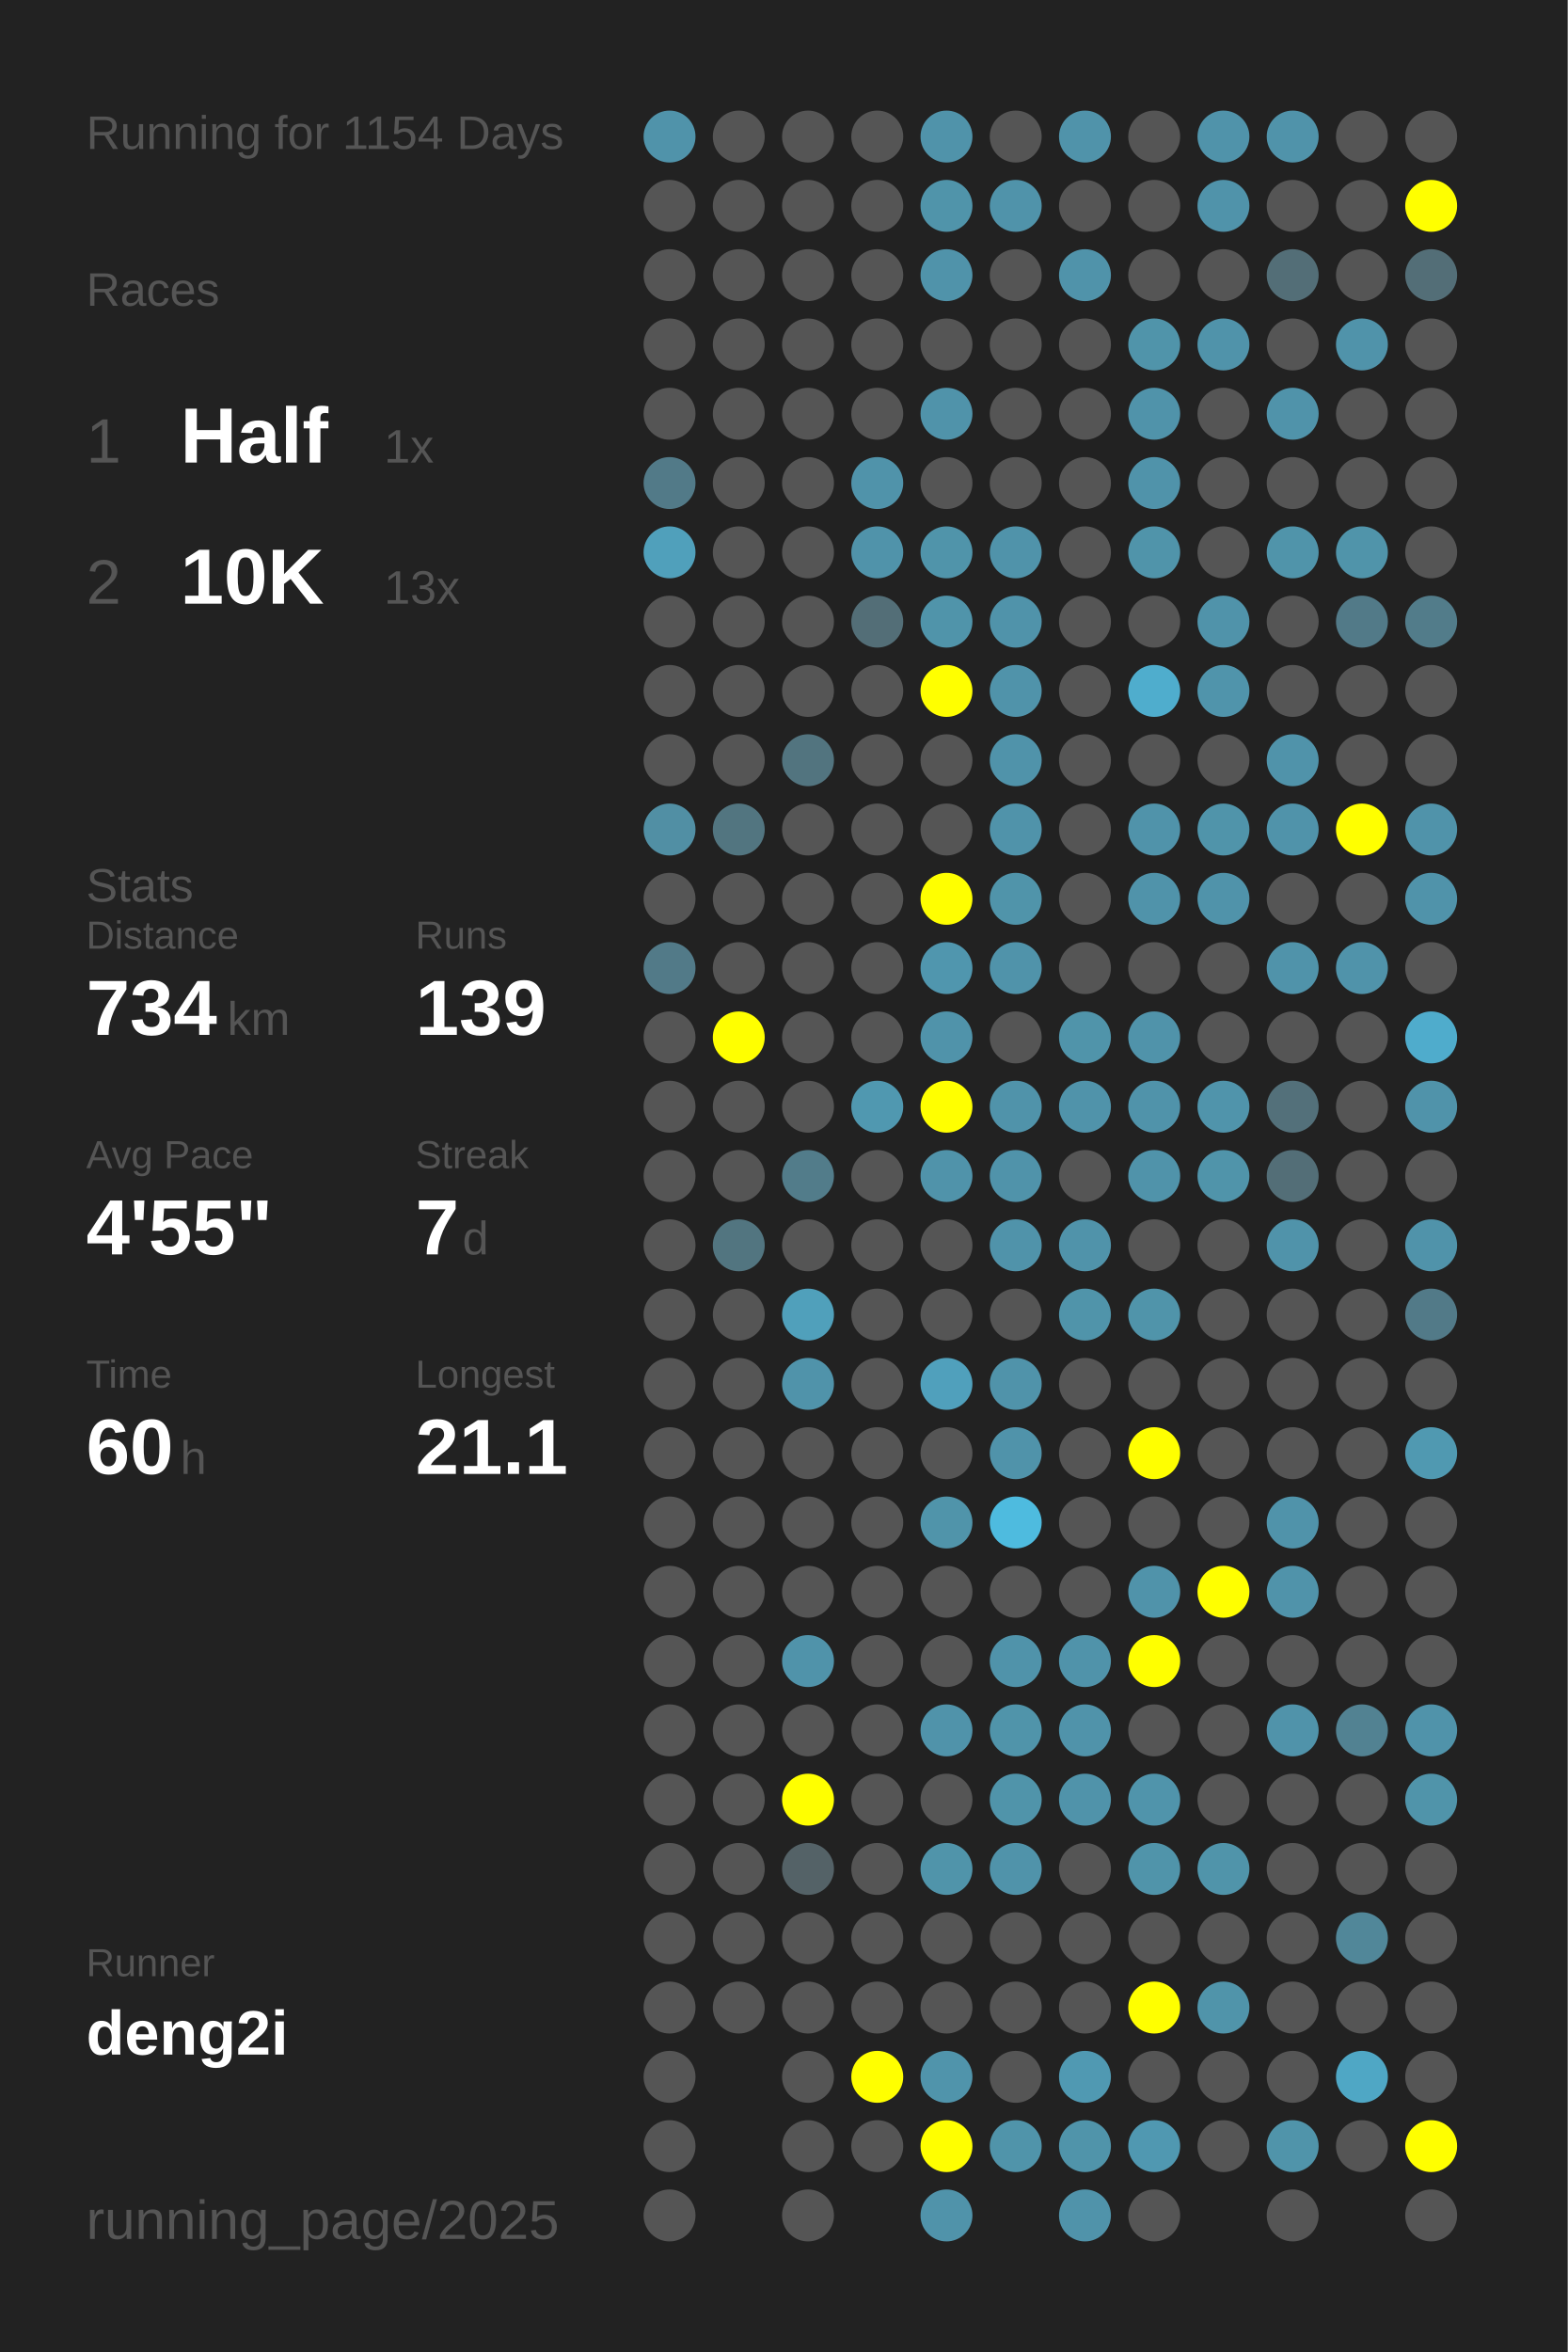
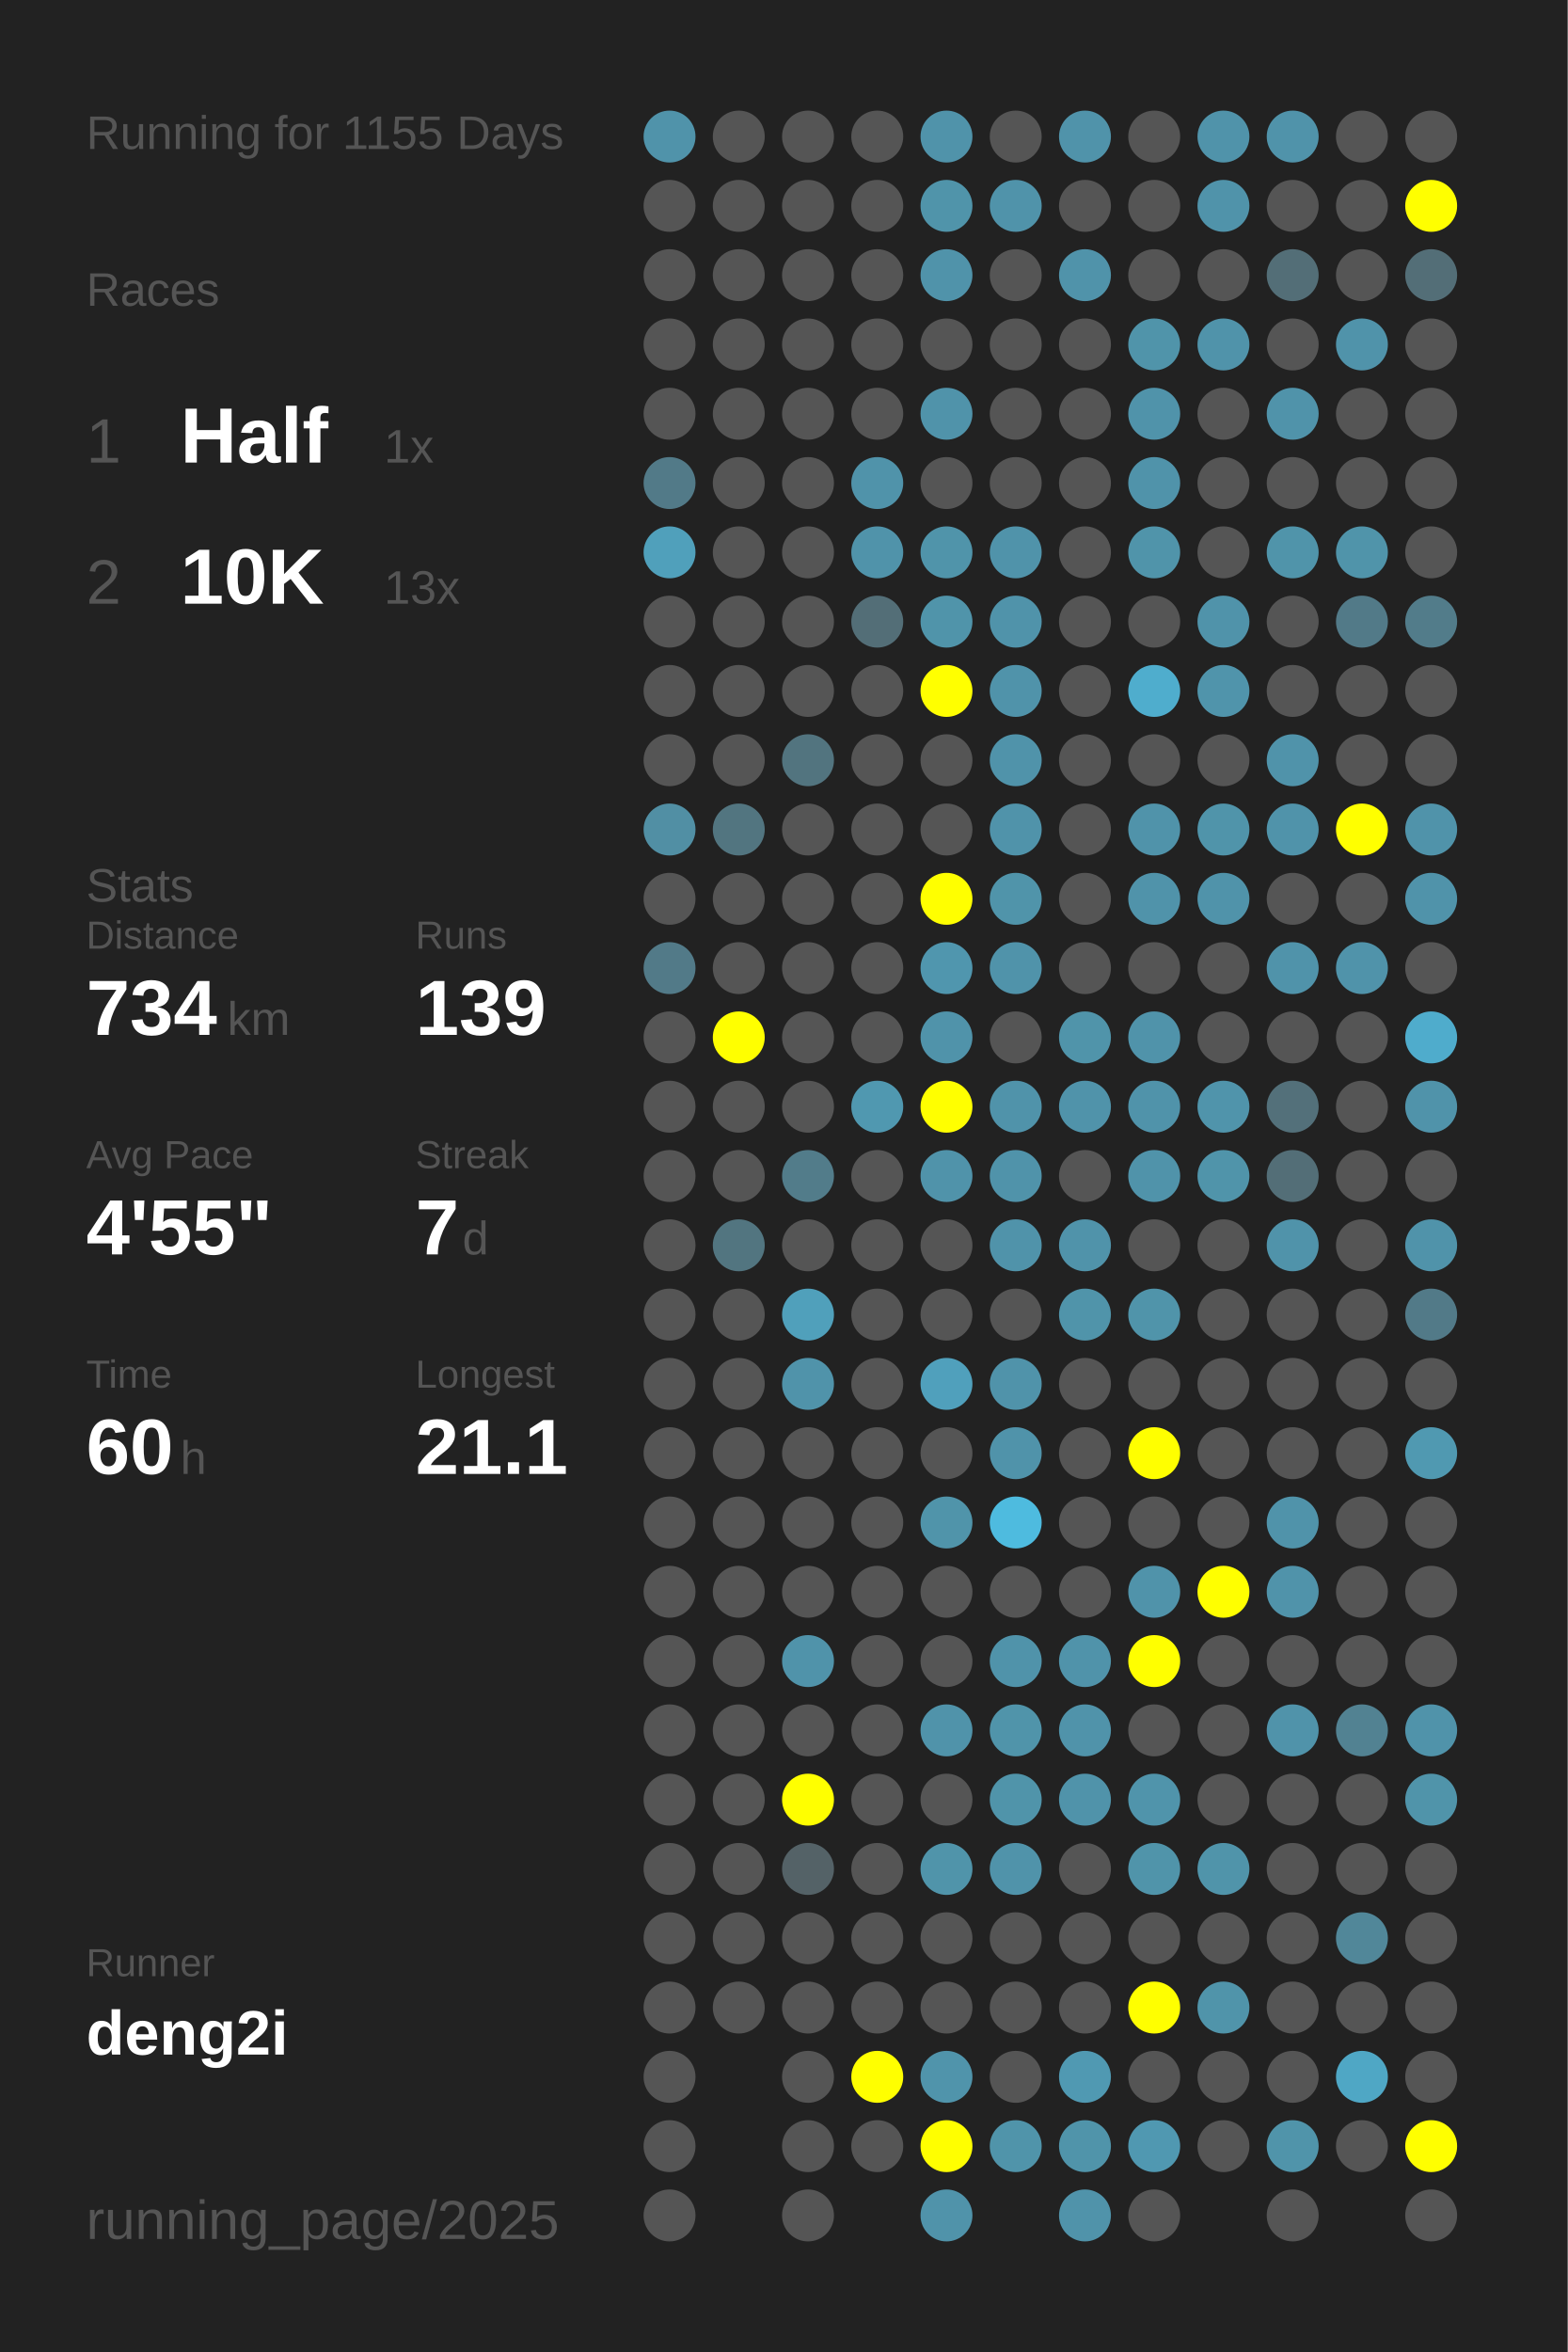
<svg xmlns="http://www.w3.org/2000/svg" baseProfile="full" height="300mm" version="1.1" viewBox="0,0,200,300" width="200mm">
  <defs />
  <rect fill="#222222" height="300" width="200" x="0" y="0" />
-   <text fill="#555555" style="font-size:6px; font-family:Arial;" x="11" y="19">Running for 1154 Days</text>
+   <text fill="#555555" style="font-size:6px; font-family:Arial;" x="11" y="19">Running for 1155 Days</text>
  <text fill="#555555" style="font-size:6px; font-family:Arial;" x="11" y="39">Races</text>
  <text fill="#555555" style="font-size:8px; font-family:Arial;" x="11" y="59">1</text>
  <text fill="#FFFFFF" style="font-size:10px; font-family:Arial; font-weight:bold;" x="23" y="59">Half</text>
  <text fill="#555555" style="font-size:6px; font-family:Arial;" x="49" y="59">1x</text>
  <text fill="#555555" style="font-size:8px; font-family:Arial;" x="11" y="77">2</text>
  <text fill="#FFFFFF" style="font-size:10px; font-family:Arial; font-weight:bold;" x="23" y="77">10K</text>
  <text fill="#555555" style="font-size:6px; font-family:Arial;" x="49" y="77">13x</text>
  <text fill="#555555" style="font-size:6px; font-family:Arial;" x="11" y="115">Stats</text>
  <text fill="#555555" style="font-size:5px; font-family:Arial;" x="11" y="121">Distance</text>
  <text fill="#FFFFFF" style="font-size:10px; font-family:Arial; font-weight:bold;" x="11" y="132">734</text>
  <text fill="#555555" style="font-size:6px; font-family:Arial;" x="29" y="132">km</text>
  <text fill="#555555" style="font-size:5px; font-family:Arial;" x="53" y="121">Runs</text>
  <text fill="#FFFFFF" style="font-size:10px; font-family:Arial; font-weight:bold;" x="53" y="132">139</text>
  <text fill="#555555" style="font-size:5px; font-family:Arial;" x="11" y="149">Avg Pace</text>
  <text fill="#FFFFFF" style="font-size:10px; font-family:Arial; font-weight:bold;" x="11" y="160">4'55"</text>
  <text fill="#555555" style="font-size:5px; font-family:Arial;" x="53" y="149">Streak</text>
  <text fill="#FFFFFF" style="font-size:10px; font-family:Arial; font-weight:bold;" x="53" y="160">7</text>
  <text fill="#555555" style="font-size:6px; font-family:Arial;" x="59" y="160">d</text>
  <text fill="#555555" style="font-size:5px; font-family:Arial;" x="11" y="177">Time</text>
  <text fill="#FFFFFF" style="font-size:10px; font-family:Arial; font-weight:bold;" x="11" y="188">60</text>
  <text fill="#555555" style="font-size:6px; font-family:Arial;" x="23" y="188">h</text>
  <text fill="#555555" style="font-size:5px; font-family:Arial;" x="53" y="177">Longest</text>
  <text fill="#FFFFFF" style="font-size:10px; font-family:Arial; font-weight:bold;" x="53" y="188">21.1</text>
  <text fill="#555555" style="font-size:5px; font-family:Arial;" x="11" y="252.065">Runner</text>
  <text fill="#FFFFFF" style="font-size:8px; font-family:Arial; font-weight:bold;" x="11" y="262.065">deng2i</text>
  <text fill="#555555" style="font-size:7px; font-family:Arial;" x="11" y="285.581">running_page/2025</text>
  <circle cx="85.417" cy="17.419" fill="#5093aa" r="3.312" />
  <circle cx="85.417" cy="26.258" fill="#555555" r="3.312" />
  <circle cx="85.417" cy="35.097" fill="#555555" r="3.312" />
  <circle cx="85.417" cy="43.935" fill="#555555" r="3.312" />
  <circle cx="85.417" cy="52.774" fill="#555555" r="3.312" />
  <circle cx="85.417" cy="61.613" fill="#527a88" r="3.312" />
  <circle cx="85.417" cy="70.452" fill="#50a0bb" r="3.312" />
  <circle cx="85.417" cy="79.29" fill="#555555" r="3.312" />
  <circle cx="85.417" cy="88.129" fill="#555555" r="3.312" />
  <circle cx="85.417" cy="96.968" fill="#555555" r="3.312" />
  <circle cx="85.417" cy="105.806" fill="#518fa4" r="3.312" />
  <circle cx="85.417" cy="114.645" fill="#555555" r="3.312" />
  <circle cx="85.417" cy="123.484" fill="#527a88" r="3.312" />
  <circle cx="85.417" cy="132.323" fill="#555555" r="3.312" />
  <circle cx="85.417" cy="141.161" fill="#555555" r="3.312" />
  <circle cx="85.417" cy="150" fill="#555555" r="3.312" />
  <circle cx="85.417" cy="158.839" fill="#555555" r="3.312" />
  <circle cx="85.417" cy="167.677" fill="#555555" r="3.312" />
  <circle cx="85.417" cy="176.516" fill="#555555" r="3.312" />
  <circle cx="85.417" cy="185.355" fill="#555555" r="3.312" />
  <circle cx="85.417" cy="194.194" fill="#555555" r="3.312" />
  <circle cx="85.417" cy="203.032" fill="#555555" r="3.312" />
  <circle cx="85.417" cy="211.871" fill="#555555" r="3.312" />
  <circle cx="85.417" cy="220.71" fill="#555555" r="3.312" />
  <circle cx="85.417" cy="229.548" fill="#555555" r="3.312" />
  <circle cx="85.417" cy="238.387" fill="#555555" r="3.312" />
  <circle cx="85.417" cy="247.226" fill="#555555" r="3.312" />
  <circle cx="85.417" cy="256.065" fill="#555555" r="3.312" />
  <circle cx="85.417" cy="264.903" fill="#555555" r="3.312" />
  <circle cx="85.417" cy="273.742" fill="#555555" r="3.312" />
  <circle cx="85.417" cy="282.581" fill="#555555" r="3.312" />
  <circle cx="94.25" cy="17.419" fill="#555555" r="3.312" />
  <circle cx="94.25" cy="26.258" fill="#555555" r="3.312" />
  <circle cx="94.25" cy="35.097" fill="#555555" r="3.312" />
  <circle cx="94.25" cy="43.935" fill="#555555" r="3.312" />
  <circle cx="94.25" cy="52.774" fill="#555555" r="3.312" />
  <circle cx="94.25" cy="61.613" fill="#555555" r="3.312" />
  <circle cx="94.25" cy="70.452" fill="#555555" r="3.312" />
  <circle cx="94.25" cy="79.29" fill="#555555" r="3.312" />
  <circle cx="94.25" cy="88.129" fill="#555555" r="3.312" />
  <circle cx="94.25" cy="96.968" fill="#555555" r="3.312" />
  <circle cx="94.25" cy="105.806" fill="#527580" r="3.312" />
  <circle cx="94.25" cy="114.645" fill="#555555" r="3.312" />
  <circle cx="94.25" cy="123.484" fill="#555555" r="3.312" />
  <circle cx="94.25" cy="132.323" fill="#FFFF00" r="3.312" />
  <circle cx="94.25" cy="141.161" fill="#555555" r="3.312" />
  <circle cx="94.25" cy="150" fill="#555555" r="3.312" />
  <circle cx="94.25" cy="158.839" fill="#527580" r="3.312" />
  <circle cx="94.25" cy="167.677" fill="#555555" r="3.312" />
  <circle cx="94.25" cy="176.516" fill="#555555" r="3.312" />
  <circle cx="94.25" cy="185.355" fill="#555555" r="3.312" />
  <circle cx="94.25" cy="194.194" fill="#555555" r="3.312" />
  <circle cx="94.25" cy="203.032" fill="#555555" r="3.312" />
  <circle cx="94.25" cy="211.871" fill="#555555" r="3.312" />
  <circle cx="94.25" cy="220.71" fill="#555555" r="3.312" />
  <circle cx="94.25" cy="229.548" fill="#555555" r="3.312" />
  <circle cx="94.25" cy="238.387" fill="#555555" r="3.312" />
  <circle cx="94.25" cy="247.226" fill="#555555" r="3.312" />
  <circle cx="94.25" cy="256.065" fill="#555555" r="3.312" />
  <circle cx="103.083" cy="17.419" fill="#555555" r="3.312" />
  <circle cx="103.083" cy="26.258" fill="#555555" r="3.312" />
  <circle cx="103.083" cy="35.097" fill="#555555" r="3.312" />
  <circle cx="103.083" cy="43.935" fill="#555555" r="3.312" />
  <circle cx="103.083" cy="52.774" fill="#555555" r="3.312" />
  <circle cx="103.083" cy="61.613" fill="#555555" r="3.312" />
  <circle cx="103.083" cy="70.452" fill="#555555" r="3.312" />
  <circle cx="103.083" cy="79.29" fill="#555555" r="3.312" />
  <circle cx="103.083" cy="88.129" fill="#555555" r="3.312" />
  <circle cx="103.083" cy="96.968" fill="#52747f" r="3.312" />
  <circle cx="103.083" cy="105.806" fill="#555555" r="3.312" />
  <circle cx="103.083" cy="114.645" fill="#555555" r="3.312" />
  <circle cx="103.083" cy="123.484" fill="#555555" r="3.312" />
  <circle cx="103.083" cy="132.323" fill="#555555" r="3.312" />
  <circle cx="103.083" cy="141.161" fill="#555555" r="3.312" />
  <circle cx="103.083" cy="150" fill="#527c8a" r="3.312" />
  <circle cx="103.083" cy="158.839" fill="#555555" r="3.312" />
  <circle cx="103.083" cy="167.677" fill="#50a0bb" r="3.312" />
  <circle cx="103.083" cy="176.516" fill="#5093aa" r="3.312" />
  <circle cx="103.083" cy="185.355" fill="#555555" r="3.312" />
  <circle cx="103.083" cy="194.194" fill="#555555" r="3.312" />
  <circle cx="103.083" cy="203.032" fill="#555555" r="3.312" />
  <circle cx="103.083" cy="211.871" fill="#5093aa" r="3.312" />
  <circle cx="103.083" cy="220.71" fill="#555555" r="3.312" />
  <circle cx="103.083" cy="229.548" fill="#FFFF00" r="3.312" />
  <circle cx="103.083" cy="238.387" fill="#546267" r="3.312" />
  <circle cx="103.083" cy="247.226" fill="#555555" r="3.312" />
  <circle cx="103.083" cy="256.065" fill="#555555" r="3.312" />
  <circle cx="103.083" cy="264.903" fill="#555555" r="3.312" />
  <circle cx="103.083" cy="273.742" fill="#555555" r="3.312" />
  <circle cx="103.083" cy="282.581" fill="#555555" r="3.312" />
  <circle cx="111.917" cy="17.419" fill="#555555" r="3.312" />
  <circle cx="111.917" cy="26.258" fill="#555555" r="3.312" />
  <circle cx="111.917" cy="35.097" fill="#555555" r="3.312" />
  <circle cx="111.917" cy="43.935" fill="#555555" r="3.312" />
  <circle cx="111.917" cy="52.774" fill="#555555" r="3.312" />
  <circle cx="111.917" cy="61.613" fill="#5093aa" r="3.312" />
  <circle cx="111.917" cy="70.452" fill="#5093aa" r="3.312" />
  <circle cx="111.917" cy="79.29" fill="#536e77" r="3.312" />
  <circle cx="111.917" cy="88.129" fill="#555555" r="3.312" />
  <circle cx="111.917" cy="96.968" fill="#555555" r="3.312" />
  <circle cx="111.917" cy="105.806" fill="#555555" r="3.312" />
  <circle cx="111.917" cy="114.645" fill="#555555" r="3.312" />
  <circle cx="111.917" cy="123.484" fill="#555555" r="3.312" />
  <circle cx="111.917" cy="132.323" fill="#555555" r="3.312" />
  <circle cx="111.917" cy="141.161" fill="#5098b0" r="3.312" />
  <circle cx="111.917" cy="150" fill="#555555" r="3.312" />
  <circle cx="111.917" cy="158.839" fill="#555555" r="3.312" />
  <circle cx="111.917" cy="167.677" fill="#555555" r="3.312" />
  <circle cx="111.917" cy="176.516" fill="#555555" r="3.312" />
  <circle cx="111.917" cy="185.355" fill="#555555" r="3.312" />
  <circle cx="111.917" cy="194.194" fill="#555555" r="3.312" />
  <circle cx="111.917" cy="203.032" fill="#555555" r="3.312" />
  <circle cx="111.917" cy="211.871" fill="#555555" r="3.312" />
  <circle cx="111.917" cy="220.71" fill="#555555" r="3.312" />
  <circle cx="111.917" cy="229.548" fill="#555555" r="3.312" />
  <circle cx="111.917" cy="238.387" fill="#555555" r="3.312" />
  <circle cx="111.917" cy="247.226" fill="#555555" r="3.312" />
  <circle cx="111.917" cy="256.065" fill="#555555" r="3.312" />
  <circle cx="111.917" cy="264.903" fill="#FFFF00" r="3.312" />
  <circle cx="111.917" cy="273.742" fill="#555555" r="3.312" />
  <circle cx="120.75" cy="17.419" fill="#5093aa" r="3.312" />
  <circle cx="120.75" cy="26.258" fill="#5094aa" r="3.312" />
  <circle cx="120.75" cy="35.097" fill="#5093aa" r="3.312" />
  <circle cx="120.75" cy="43.935" fill="#555555" r="3.312" />
  <circle cx="120.75" cy="52.774" fill="#5093aa" r="3.312" />
  <circle cx="120.75" cy="61.613" fill="#555555" r="3.312" />
  <circle cx="120.75" cy="70.452" fill="#5094aa" r="3.312" />
  <circle cx="120.75" cy="79.29" fill="#5094aa" r="3.312" />
  <circle cx="120.75" cy="88.129" fill="#FFFF00" r="3.312" />
  <circle cx="120.75" cy="96.968" fill="#555555" r="3.312" />
  <circle cx="120.75" cy="105.806" fill="#555555" r="3.312" />
  <circle cx="120.75" cy="114.645" fill="#FFFF00" r="3.312" />
  <circle cx="120.75" cy="123.484" fill="#5096ae" r="3.312" />
  <circle cx="120.75" cy="132.323" fill="#5093aa" r="3.312" />
  <circle cx="120.75" cy="141.161" fill="#FFFF00" r="3.312" />
  <circle cx="120.75" cy="150" fill="#5093aa" r="3.312" />
  <circle cx="120.75" cy="158.839" fill="#555555" r="3.312" />
  <circle cx="120.75" cy="167.677" fill="#555555" r="3.312" />
  <circle cx="120.75" cy="176.516" fill="#50a0bc" r="3.312" />
  <circle cx="120.75" cy="185.355" fill="#555555" r="3.312" />
  <circle cx="120.75" cy="194.194" fill="#5094aa" r="3.312" />
  <circle cx="120.75" cy="203.032" fill="#555555" r="3.312" />
  <circle cx="120.75" cy="211.871" fill="#555555" r="3.312" />
  <circle cx="120.75" cy="220.71" fill="#5093aa" r="3.312" />
  <circle cx="120.75" cy="229.548" fill="#555555" r="3.312" />
  <circle cx="120.75" cy="238.387" fill="#5094aa" r="3.312" />
  <circle cx="120.75" cy="247.226" fill="#555555" r="3.312" />
  <circle cx="120.75" cy="256.065" fill="#555555" r="3.312" />
  <circle cx="120.75" cy="264.903" fill="#5094ab" r="3.312" />
  <circle cx="120.75" cy="273.742" fill="#FFFF00" r="3.312" />
  <circle cx="120.75" cy="282.581" fill="#5093aa" r="3.312" />
  <circle cx="129.583" cy="17.419" fill="#555555" r="3.312" />
  <circle cx="129.583" cy="26.258" fill="#5093aa" r="3.312" />
  <circle cx="129.583" cy="35.097" fill="#555555" r="3.312" />
  <circle cx="129.583" cy="43.935" fill="#555555" r="3.312" />
  <circle cx="129.583" cy="52.774" fill="#555555" r="3.312" />
  <circle cx="129.583" cy="61.613" fill="#555555" r="3.312" />
  <circle cx="129.583" cy="70.452" fill="#5093aa" r="3.312" />
  <circle cx="129.583" cy="79.29" fill="#5093aa" r="3.312" />
  <circle cx="129.583" cy="88.129" fill="#5093aa" r="3.312" />
  <circle cx="129.583" cy="96.968" fill="#5093aa" r="3.312" />
  <circle cx="129.583" cy="105.806" fill="#5093aa" r="3.312" />
  <circle cx="129.583" cy="114.645" fill="#5094aa" r="3.312" />
  <circle cx="129.583" cy="123.484" fill="#5093aa" r="3.312" />
  <circle cx="129.583" cy="132.323" fill="#555555" r="3.312" />
  <circle cx="129.583" cy="141.161" fill="#5093aa" r="3.312" />
  <circle cx="129.583" cy="150" fill="#5093aa" r="3.312" />
  <circle cx="129.583" cy="158.839" fill="#5093aa" r="3.312" />
  <circle cx="129.583" cy="167.677" fill="#555555" r="3.312" />
  <circle cx="129.583" cy="176.516" fill="#5093aa" r="3.312" />
  <circle cx="129.583" cy="185.355" fill="#5093aa" r="3.312" />
  <circle cx="129.583" cy="194.194" fill="#4ebbdf" r="3.312" />
  <circle cx="129.583" cy="203.032" fill="#555555" r="3.312" />
  <circle cx="129.583" cy="211.871" fill="#5093aa" r="3.312" />
  <circle cx="129.583" cy="220.71" fill="#5094aa" r="3.312" />
  <circle cx="129.583" cy="229.548" fill="#5094aa" r="3.312" />
  <circle cx="129.583" cy="238.387" fill="#5093aa" r="3.312" />
  <circle cx="129.583" cy="247.226" fill="#555555" r="3.312" />
  <circle cx="129.583" cy="256.065" fill="#555555" r="3.312" />
  <circle cx="129.583" cy="264.903" fill="#555555" r="3.312" />
  <circle cx="129.583" cy="273.742" fill="#5094aa" r="3.312" />
  <circle cx="138.417" cy="17.419" fill="#5093aa" r="3.312" />
  <circle cx="138.417" cy="26.258" fill="#555555" r="3.312" />
  <circle cx="138.417" cy="35.097" fill="#5093aa" r="3.312" />
  <circle cx="138.417" cy="43.935" fill="#555555" r="3.312" />
  <circle cx="138.417" cy="52.774" fill="#555555" r="3.312" />
  <circle cx="138.417" cy="61.613" fill="#555555" r="3.312" />
  <circle cx="138.417" cy="70.452" fill="#555555" r="3.312" />
  <circle cx="138.417" cy="79.29" fill="#555555" r="3.312" />
  <circle cx="138.417" cy="88.129" fill="#555555" r="3.312" />
  <circle cx="138.417" cy="96.968" fill="#555555" r="3.312" />
  <circle cx="138.417" cy="105.806" fill="#555555" r="3.312" />
  <circle cx="138.417" cy="114.645" fill="#555555" r="3.312" />
  <circle cx="138.417" cy="123.484" fill="#555555" r="3.312" />
  <circle cx="138.417" cy="132.323" fill="#5094aa" r="3.312" />
  <circle cx="138.417" cy="141.161" fill="#5093aa" r="3.312" />
  <circle cx="138.417" cy="150" fill="#555555" r="3.312" />
  <circle cx="138.417" cy="158.839" fill="#5093aa" r="3.312" />
  <circle cx="138.417" cy="167.677" fill="#5094aa" r="3.312" />
  <circle cx="138.417" cy="176.516" fill="#555555" r="3.312" />
  <circle cx="138.417" cy="185.355" fill="#555555" r="3.312" />
  <circle cx="138.417" cy="194.194" fill="#555555" r="3.312" />
  <circle cx="138.417" cy="203.032" fill="#555555" r="3.312" />
  <circle cx="138.417" cy="211.871" fill="#5093aa" r="3.312" />
  <circle cx="138.417" cy="220.71" fill="#5093aa" r="3.312" />
  <circle cx="138.417" cy="229.548" fill="#5093aa" r="3.312" />
  <circle cx="138.417" cy="238.387" fill="#555555" r="3.312" />
  <circle cx="138.417" cy="247.226" fill="#555555" r="3.312" />
  <circle cx="138.417" cy="256.065" fill="#555555" r="3.312" />
  <circle cx="138.417" cy="264.903" fill="#5099b2" r="3.312" />
  <circle cx="138.417" cy="273.742" fill="#5094aa" r="3.312" />
  <circle cx="138.417" cy="282.581" fill="#5093aa" r="3.312" />
  <circle cx="147.25" cy="17.419" fill="#555555" r="3.312" />
  <circle cx="147.25" cy="26.258" fill="#555555" r="3.312" />
  <circle cx="147.25" cy="35.097" fill="#555555" r="3.312" />
  <circle cx="147.25" cy="43.935" fill="#5094aa" r="3.312" />
  <circle cx="147.25" cy="52.774" fill="#5093aa" r="3.312" />
  <circle cx="147.25" cy="61.613" fill="#5093aa" r="3.312" />
  <circle cx="147.25" cy="70.452" fill="#5094aa" r="3.312" />
  <circle cx="147.25" cy="79.29" fill="#555555" r="3.312" />
  <circle cx="147.25" cy="88.129" fill="#4fadcd" r="3.312" />
  <circle cx="147.25" cy="96.968" fill="#555555" r="3.312" />
  <circle cx="147.25" cy="105.806" fill="#5093aa" r="3.312" />
  <circle cx="147.25" cy="114.645" fill="#5093aa" r="3.312" />
  <circle cx="147.25" cy="123.484" fill="#555555" r="3.312" />
  <circle cx="147.25" cy="132.323" fill="#5093aa" r="3.312" />
  <circle cx="147.25" cy="141.161" fill="#5093aa" r="3.312" />
  <circle cx="147.25" cy="150" fill="#5093aa" r="3.312" />
  <circle cx="147.25" cy="158.839" fill="#555555" r="3.312" />
  <circle cx="147.25" cy="167.677" fill="#5094aa" r="3.312" />
  <circle cx="147.25" cy="176.516" fill="#555555" r="3.312" />
  <circle cx="147.25" cy="185.355" fill="#FFFF00" r="3.312" />
  <circle cx="147.25" cy="194.194" fill="#555555" r="3.312" />
  <circle cx="147.25" cy="203.032" fill="#5093aa" r="3.312" />
  <circle cx="147.25" cy="211.871" fill="#FFFF00" r="3.312" />
  <circle cx="147.25" cy="220.71" fill="#555555" r="3.312" />
  <circle cx="147.25" cy="229.548" fill="#5094ab" r="3.312" />
  <circle cx="147.25" cy="238.387" fill="#5094aa" r="3.312" />
  <circle cx="147.25" cy="247.226" fill="#555555" r="3.312" />
  <circle cx="147.25" cy="256.065" fill="#FFFF00" r="3.312" />
  <circle cx="147.25" cy="264.903" fill="#555555" r="3.312" />
  <circle cx="147.25" cy="273.742" fill="#5098b1" r="3.312" />
  <circle cx="147.25" cy="282.581" fill="#555555" r="3.312" />
  <circle cx="156.083" cy="17.419" fill="#5093aa" r="3.312" />
  <circle cx="156.083" cy="26.258" fill="#5093aa" r="3.312" />
  <circle cx="156.083" cy="35.097" fill="#555555" r="3.312" />
  <circle cx="156.083" cy="43.935" fill="#5093aa" r="3.312" />
  <circle cx="156.083" cy="52.774" fill="#555555" r="3.312" />
  <circle cx="156.083" cy="61.613" fill="#555555" r="3.312" />
  <circle cx="156.083" cy="70.452" fill="#555555" r="3.312" />
  <circle cx="156.083" cy="79.29" fill="#5093aa" r="3.312" />
  <circle cx="156.083" cy="88.129" fill="#5094ab" r="3.312" />
  <circle cx="156.083" cy="96.968" fill="#555555" r="3.312" />
  <circle cx="156.083" cy="105.806" fill="#5094aa" r="3.312" />
  <circle cx="156.083" cy="114.645" fill="#5093aa" r="3.312" />
  <circle cx="156.083" cy="123.484" fill="#555555" r="3.312" />
  <circle cx="156.083" cy="132.323" fill="#555555" r="3.312" />
  <circle cx="156.083" cy="141.161" fill="#5094ab" r="3.312" />
  <circle cx="156.083" cy="150" fill="#5094aa" r="3.312" />
  <circle cx="156.083" cy="158.839" fill="#555555" r="3.312" />
  <circle cx="156.083" cy="167.677" fill="#555555" r="3.312" />
  <circle cx="156.083" cy="176.516" fill="#555555" r="3.312" />
  <circle cx="156.083" cy="185.355" fill="#555555" r="3.312" />
  <circle cx="156.083" cy="194.194" fill="#555555" r="3.312" />
  <circle cx="156.083" cy="203.032" fill="#FFFF00" r="3.312" />
  <circle cx="156.083" cy="211.871" fill="#555555" r="3.312" />
  <circle cx="156.083" cy="220.71" fill="#555555" r="3.312" />
  <circle cx="156.083" cy="229.548" fill="#555555" r="3.312" />
  <circle cx="156.083" cy="238.387" fill="#5094aa" r="3.312" />
  <circle cx="156.083" cy="247.226" fill="#555555" r="3.312" />
  <circle cx="156.083" cy="256.065" fill="#5094aa" r="3.312" />
  <circle cx="156.083" cy="264.903" fill="#555555" r="3.312" />
  <circle cx="156.083" cy="273.742" fill="#555555" r="3.312" />
  <circle cx="164.917" cy="17.419" fill="#5093aa" r="3.312" />
  <circle cx="164.917" cy="26.258" fill="#555555" r="3.312" />
  <circle cx="164.917" cy="35.097" fill="#536e77" r="3.312" />
  <circle cx="164.917" cy="43.935" fill="#555555" r="3.312" />
  <circle cx="164.917" cy="52.774" fill="#5093aa" r="3.312" />
  <circle cx="164.917" cy="61.613" fill="#555555" r="3.312" />
  <circle cx="164.917" cy="70.452" fill="#5094aa" r="3.312" />
  <circle cx="164.917" cy="79.29" fill="#555555" r="3.312" />
  <circle cx="164.917" cy="88.129" fill="#555555" r="3.312" />
  <circle cx="164.917" cy="96.968" fill="#5093aa" r="3.312" />
  <circle cx="164.917" cy="105.806" fill="#5093aa" r="3.312" />
  <circle cx="164.917" cy="114.645" fill="#555555" r="3.312" />
  <circle cx="164.917" cy="123.484" fill="#5093aa" r="3.312" />
  <circle cx="164.917" cy="132.323" fill="#555555" r="3.312" />
  <circle cx="164.917" cy="141.161" fill="#53707a" r="3.312" />
  <circle cx="164.917" cy="150" fill="#536e77" r="3.312" />
  <circle cx="164.917" cy="158.839" fill="#5093aa" r="3.312" />
  <circle cx="164.917" cy="167.677" fill="#555555" r="3.312" />
  <circle cx="164.917" cy="176.516" fill="#555555" r="3.312" />
  <circle cx="164.917" cy="185.355" fill="#555555" r="3.312" />
  <circle cx="164.917" cy="194.194" fill="#5093aa" r="3.312" />
  <circle cx="164.917" cy="203.032" fill="#5093aa" r="3.312" />
  <circle cx="164.917" cy="211.871" fill="#555555" r="3.312" />
  <circle cx="164.917" cy="220.71" fill="#5093aa" r="3.312" />
  <circle cx="164.917" cy="229.548" fill="#555555" r="3.312" />
  <circle cx="164.917" cy="238.387" fill="#555555" r="3.312" />
  <circle cx="164.917" cy="247.226" fill="#555555" r="3.312" />
  <circle cx="164.917" cy="256.065" fill="#555555" r="3.312" />
  <circle cx="164.917" cy="264.903" fill="#555555" r="3.312" />
  <circle cx="164.917" cy="273.742" fill="#5094aa" r="3.312" />
  <circle cx="164.917" cy="282.581" fill="#555555" r="3.312" />
  <circle cx="173.75" cy="17.419" fill="#555555" r="3.312" />
  <circle cx="173.75" cy="26.258" fill="#555555" r="3.312" />
  <circle cx="173.75" cy="35.097" fill="#555555" r="3.312" />
  <circle cx="173.75" cy="43.935" fill="#5093aa" r="3.312" />
  <circle cx="173.75" cy="52.774" fill="#555555" r="3.312" />
  <circle cx="173.75" cy="61.613" fill="#555555" r="3.312" />
  <circle cx="173.75" cy="70.452" fill="#5094aa" r="3.312" />
  <circle cx="173.75" cy="79.29" fill="#527a88" r="3.312" />
  <circle cx="173.75" cy="88.129" fill="#555555" r="3.312" />
  <circle cx="173.75" cy="96.968" fill="#555555" r="3.312" />
  <circle cx="173.75" cy="105.806" fill="#FFFF00" r="3.312" />
  <circle cx="173.75" cy="114.645" fill="#555555" r="3.312" />
  <circle cx="173.75" cy="123.484" fill="#5093aa" r="3.312" />
  <circle cx="173.75" cy="132.323" fill="#555555" r="3.312" />
  <circle cx="173.75" cy="141.161" fill="#555555" r="3.312" />
  <circle cx="173.75" cy="150" fill="#555555" r="3.312" />
  <circle cx="173.75" cy="158.839" fill="#555555" r="3.312" />
  <circle cx="173.75" cy="167.677" fill="#555555" r="3.312" />
  <circle cx="173.75" cy="176.516" fill="#555555" r="3.312" />
  <circle cx="173.75" cy="185.355" fill="#555555" r="3.312" />
  <circle cx="173.75" cy="194.194" fill="#555555" r="3.312" />
  <circle cx="173.75" cy="203.032" fill="#555555" r="3.312" />
  <circle cx="173.75" cy="211.871" fill="#555555" r="3.312" />
  <circle cx="173.75" cy="220.71" fill="#528292" r="3.312" />
  <circle cx="173.75" cy="229.548" fill="#555555" r="3.312" />
  <circle cx="173.75" cy="238.387" fill="#555555" r="3.312" />
  <circle cx="173.75" cy="247.226" fill="#518799" r="3.312" />
  <circle cx="173.75" cy="256.065" fill="#555555" r="3.312" />
  <circle cx="173.75" cy="264.903" fill="#4fa7c5" r="3.312" />
  <circle cx="173.75" cy="273.742" fill="#555555" r="3.312" />
  <circle cx="182.583" cy="17.419" fill="#555555" r="3.312" />
  <circle cx="182.583" cy="26.258" fill="#FFFF00" r="3.312" />
  <circle cx="182.583" cy="35.097" fill="#536e77" r="3.312" />
  <circle cx="182.583" cy="43.935" fill="#555555" r="3.312" />
  <circle cx="182.583" cy="52.774" fill="#555555" r="3.312" />
  <circle cx="182.583" cy="61.613" fill="#555555" r="3.312" />
  <circle cx="182.583" cy="70.452" fill="#555555" r="3.312" />
  <circle cx="182.583" cy="79.29" fill="#527c8a" r="3.312" />
  <circle cx="182.583" cy="88.129" fill="#555555" r="3.312" />
  <circle cx="182.583" cy="96.968" fill="#555555" r="3.312" />
  <circle cx="182.583" cy="105.806" fill="#5093aa" r="3.312" />
  <circle cx="182.583" cy="114.645" fill="#5093aa" r="3.312" />
  <circle cx="182.583" cy="123.484" fill="#555555" r="3.312" />
  <circle cx="182.583" cy="132.323" fill="#4faccc" r="3.312" />
  <circle cx="182.583" cy="141.161" fill="#5093aa" r="3.312" />
  <circle cx="182.583" cy="150" fill="#555555" r="3.312" />
  <circle cx="182.583" cy="158.839" fill="#5093aa" r="3.312" />
  <circle cx="182.583" cy="167.677" fill="#527a88" r="3.312" />
  <circle cx="182.583" cy="176.516" fill="#555555" r="3.312" />
  <circle cx="182.583" cy="185.355" fill="#5099b1" r="3.312" />
  <circle cx="182.583" cy="194.194" fill="#555555" r="3.312" />
  <circle cx="182.583" cy="203.032" fill="#555555" r="3.312" />
  <circle cx="182.583" cy="211.871" fill="#555555" r="3.312" />
  <circle cx="182.583" cy="220.71" fill="#5093aa" r="3.312" />
  <circle cx="182.583" cy="229.548" fill="#5094aa" r="3.312" />
  <circle cx="182.583" cy="238.387" fill="#555555" r="3.312" />
  <circle cx="182.583" cy="247.226" fill="#555555" r="3.312" />
  <circle cx="182.583" cy="256.065" fill="#555555" r="3.312" />
  <circle cx="182.583" cy="264.903" fill="#555555" r="3.312" />
  <circle cx="182.583" cy="273.742" fill="#FFFF00" r="3.312" />
  <circle cx="182.583" cy="282.581" fill="#555555" r="3.312" />
</svg>
